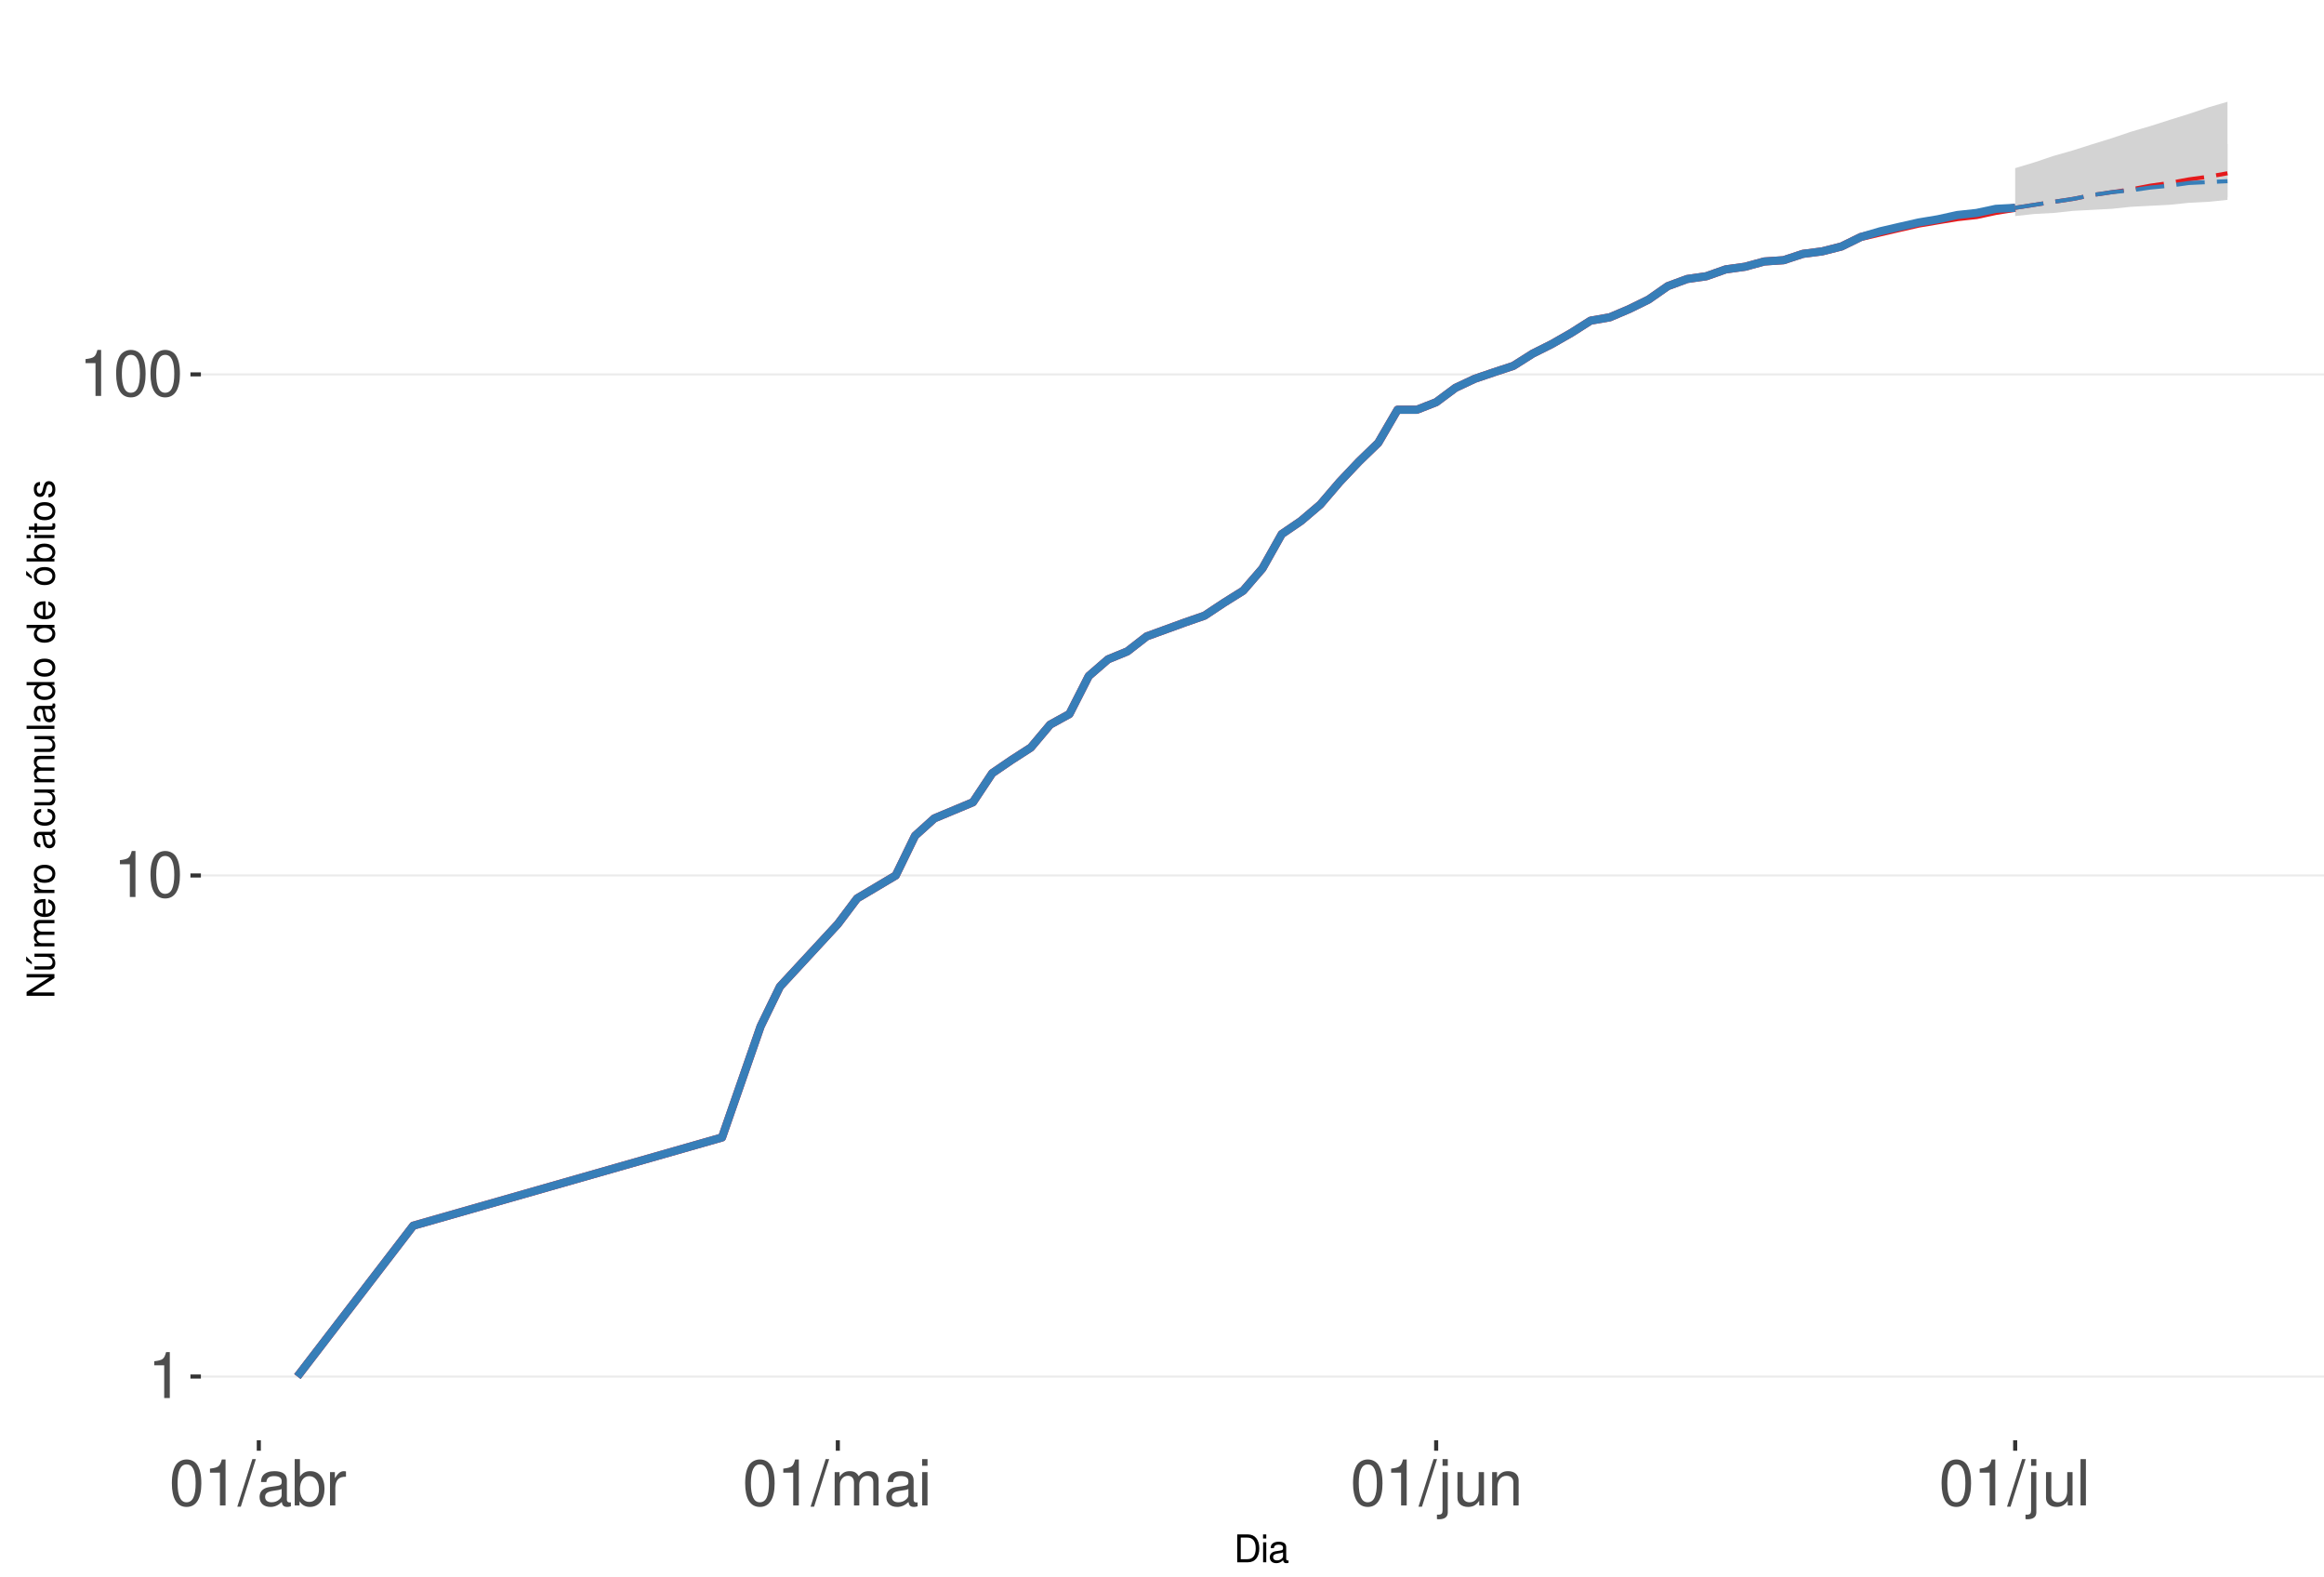
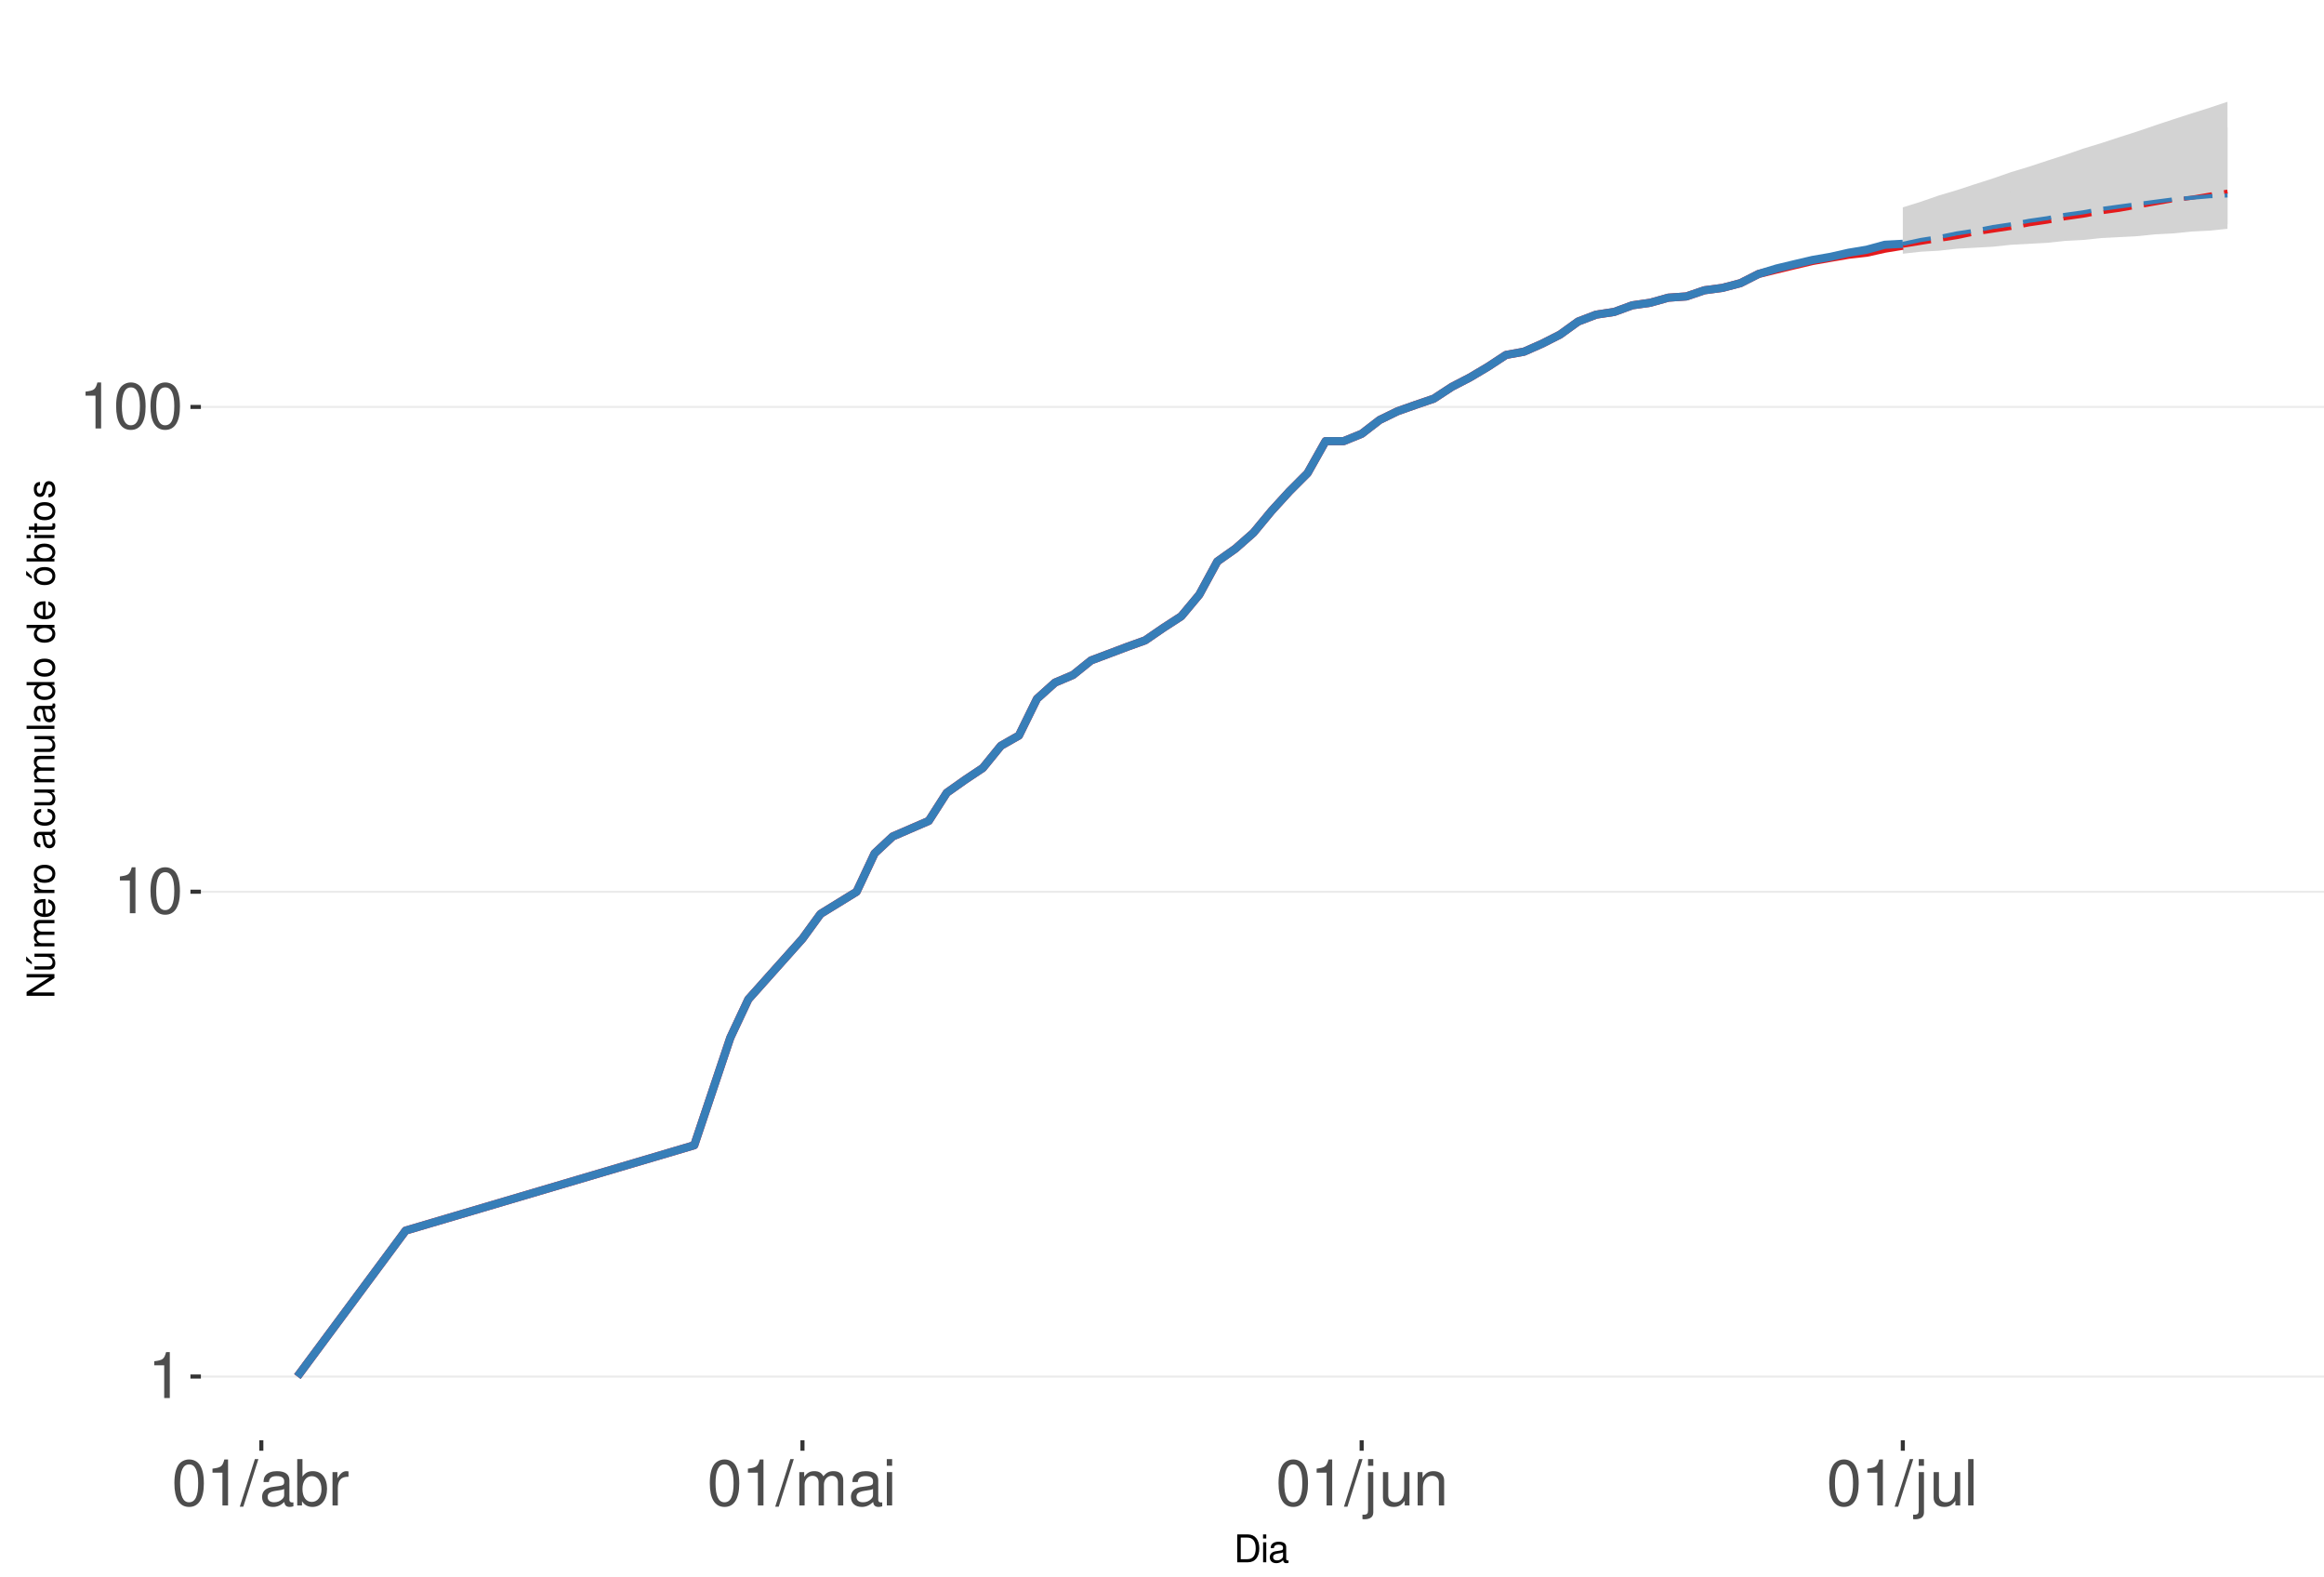
<svg xmlns="http://www.w3.org/2000/svg" xmlns:xlink="http://www.w3.org/1999/xlink" width="609pt" height="413pt" viewBox="0 0 609 413" version="1.1">
  <defs>
    <g>
      <symbol overflow="visible" id="glyph0-0">
        <path style="stroke:none;" d="" />
      </symbol>
      <symbol overflow="visible" id="glyph0-1">
        <path style="stroke:none;" d="M 4.312 -8.578 L 4.312 0 L 5.781 0 L 5.781 -12.047 L 4.812 -12.047 C 4.297 -10.188 3.969 -9.938 1.703 -9.641 L 1.703 -8.578 Z M 4.312 -8.578 " />
      </symbol>
      <symbol overflow="visible" id="glyph0-2">
        <path style="stroke:none;" d="M 4.578 -12.047 C 3.484 -12.047 2.484 -11.547 1.859 -10.734 C 1.094 -9.656 0.719 -8.062 0.719 -5.828 C 0.719 -1.766 2.047 0.391 4.578 0.391 C 7.078 0.391 8.438 -1.766 8.438 -5.734 C 8.438 -8.062 8.078 -9.625 7.297 -10.734 C 6.672 -11.562 5.703 -12.047 4.578 -12.047 Z M 4.578 -10.75 C 6.156 -10.75 6.953 -9.125 6.953 -5.859 C 6.953 -2.438 6.172 -0.828 4.547 -0.828 C 3 -0.828 2.219 -2.5 2.219 -5.812 C 2.219 -9.125 3 -10.75 4.578 -10.75 Z M 4.578 -10.75 " />
      </symbol>
      <symbol overflow="visible" id="glyph0-3">
        <path style="stroke:none;" d="M 3.812 -12.141 L -0.141 0.328 L 0.781 0.328 L 4.734 -12.141 Z M 3.812 -12.141 " />
      </symbol>
      <symbol overflow="visible" id="glyph0-4">
        <path style="stroke:none;" d="M 8.906 -0.812 C 8.766 -0.781 8.688 -0.781 8.609 -0.781 C 8.125 -0.781 7.859 -1.031 7.859 -1.469 L 7.859 -6.594 C 7.859 -8.141 6.734 -8.984 4.578 -8.984 C 3.297 -8.984 2.281 -8.609 1.688 -7.969 C 1.281 -7.516 1.109 -7.016 1.078 -6.141 L 2.484 -6.141 C 2.594 -7.219 3.234 -7.688 4.531 -7.688 C 5.797 -7.688 6.484 -7.234 6.484 -6.391 L 6.484 -6.031 C 6.469 -5.438 6.156 -5.219 5.031 -5.062 C 3.062 -4.812 2.766 -4.75 2.234 -4.531 C 1.219 -4.094 0.703 -3.328 0.703 -2.203 C 0.703 -0.609 1.797 0.391 3.562 0.391 C 4.656 0.391 5.547 0 6.531 -0.906 C 6.625 0 7.062 0.391 7.969 0.391 C 8.266 0.391 8.438 0.344 8.906 0.234 Z M 6.484 -2.75 C 6.484 -2.281 6.344 -2 5.922 -1.609 C 5.359 -1.094 4.688 -0.828 3.859 -0.828 C 2.781 -0.828 2.156 -1.344 2.156 -2.234 C 2.156 -3.141 2.75 -3.609 4.25 -3.828 C 5.734 -4.031 6.016 -4.094 6.484 -4.312 Z M 6.484 -2.75 " />
      </symbol>
      <symbol overflow="visible" id="glyph0-5">
        <path style="stroke:none;" d="M 0.906 -12.141 L 0.906 0 L 2.156 0 L 2.156 -1.109 C 2.812 -0.094 3.703 0.391 4.906 0.391 C 7.219 0.391 8.719 -1.5 8.719 -4.391 C 8.719 -7.234 7.297 -8.984 4.984 -8.984 C 3.781 -8.984 2.938 -8.531 2.281 -7.547 L 2.281 -12.141 Z M 4.719 -7.672 C 6.266 -7.672 7.266 -6.328 7.266 -4.25 C 7.266 -2.266 6.234 -0.922 4.719 -0.922 C 3.234 -0.922 2.281 -2.25 2.281 -4.297 C 2.281 -6.344 3.234 -7.672 4.719 -7.672 Z M 4.719 -7.672 " />
      </symbol>
      <symbol overflow="visible" id="glyph0-6">
        <path style="stroke:none;" d="M 1.156 -8.734 L 1.156 0 L 2.547 0 L 2.547 -4.531 C 2.562 -6.625 3.438 -7.562 5.344 -7.516 L 5.344 -8.922 C 5.109 -8.969 4.984 -8.984 4.812 -8.984 C 3.922 -8.984 3.234 -8.438 2.438 -7.141 L 2.438 -8.734 Z M 1.156 -8.734 " />
      </symbol>
      <symbol overflow="visible" id="glyph0-7">
        <path style="stroke:none;" d="M 1.172 -8.734 L 1.172 0 L 2.562 0 L 2.562 -5.484 C 2.562 -6.75 3.484 -7.766 4.609 -7.766 C 5.641 -7.766 6.234 -7.125 6.234 -6.016 L 6.234 0 L 7.625 0 L 7.625 -5.484 C 7.625 -6.75 8.547 -7.766 9.672 -7.766 C 10.688 -7.766 11.297 -7.109 11.297 -6.016 L 11.297 0 L 12.688 0 L 12.688 -6.547 C 12.688 -8.109 11.797 -8.984 10.156 -8.984 C 9 -8.984 8.297 -8.625 7.484 -7.641 C 6.969 -8.578 6.266 -8.984 5.125 -8.984 C 3.969 -8.984 3.188 -8.547 2.453 -7.5 L 2.453 -8.734 Z M 1.172 -8.734 " />
      </symbol>
      <symbol overflow="visible" id="glyph0-8">
        <path style="stroke:none;" d="M 2.5 -8.734 L 1.109 -8.734 L 1.109 0 L 2.5 0 Z M 2.5 -12.141 L 1.094 -12.141 L 1.094 -10.391 L 2.5 -10.391 Z M 2.5 -12.141 " />
      </symbol>
      <symbol overflow="visible" id="glyph0-9">
        <path style="stroke:none;" d="M 1.172 -8.734 L 1.172 1.266 C 1.172 2.125 0.906 2.422 0.031 2.422 C -0.062 2.422 -0.109 2.422 -0.297 2.406 L -0.297 3.578 C -0.141 3.609 -0.047 3.625 0.172 3.625 C 1.734 3.625 2.547 3.016 2.547 1.812 L 2.547 -8.734 Z M 2.547 -12.141 L 1.172 -12.141 L 1.172 -10.391 L 2.547 -10.391 Z M 2.547 -12.141 " />
      </symbol>
      <symbol overflow="visible" id="glyph0-10">
        <path style="stroke:none;" d="M 8.031 0 L 8.031 -8.734 L 6.641 -8.734 L 6.641 -3.781 C 6.641 -2 5.719 -0.828 4.266 -0.828 C 3.172 -0.828 2.469 -1.5 2.469 -2.547 L 2.469 -8.734 L 1.078 -8.734 L 1.078 -2 C 1.078 -0.547 2.172 0.391 3.859 0.391 C 5.141 0.391 5.969 -0.062 6.781 -1.219 L 6.781 0 Z M 8.031 0 " />
      </symbol>
      <symbol overflow="visible" id="glyph0-11">
        <path style="stroke:none;" d="M 1.172 -8.734 L 1.172 0 L 2.562 0 L 2.562 -4.812 C 2.562 -6.594 3.5 -7.766 4.938 -7.766 C 6.031 -7.766 6.734 -7.094 6.734 -6.047 L 6.734 0 L 8.109 0 L 8.109 -6.594 C 8.109 -8.047 7.031 -8.984 5.344 -8.984 C 4.047 -8.984 3.219 -8.484 2.453 -7.266 L 2.453 -8.734 Z M 1.172 -8.734 " />
      </symbol>
      <symbol overflow="visible" id="glyph0-12">
        <path style="stroke:none;" d="M 2.531 -12.141 L 1.125 -12.141 L 1.125 0 L 2.531 0 Z M 2.531 -12.141 " />
      </symbol>
      <symbol overflow="visible" id="glyph1-0">
        <path style="stroke:none;" d="" />
      </symbol>
      <symbol overflow="visible" id="glyph1-1">
        <path style="stroke:none;" d="M 0.891 0 L 3.703 0 C 5.547 0 6.672 -1.375 6.672 -3.656 C 6.672 -5.906 5.547 -7.297 3.703 -7.297 L 0.891 -7.297 Z M 1.812 -0.812 L 1.812 -6.469 L 3.547 -6.469 C 4.984 -6.469 5.734 -5.5 5.734 -3.641 C 5.734 -1.797 4.984 -0.812 3.547 -0.812 Z M 1.812 -0.812 " />
      </symbol>
      <symbol overflow="visible" id="glyph1-2">
        <path style="stroke:none;" d="M 1.5 -5.234 L 0.672 -5.234 L 0.672 0 L 1.5 0 Z M 1.5 -7.297 L 0.656 -7.297 L 0.656 -6.234 L 1.5 -6.234 Z M 1.5 -7.297 " />
      </symbol>
      <symbol overflow="visible" id="glyph1-3">
        <path style="stroke:none;" d="M 5.344 -0.484 C 5.266 -0.469 5.219 -0.469 5.172 -0.469 C 4.875 -0.469 4.719 -0.625 4.719 -0.875 L 4.719 -3.953 C 4.719 -4.891 4.047 -5.391 2.75 -5.391 C 1.984 -5.391 1.375 -5.172 1.016 -4.781 C 0.766 -4.516 0.672 -4.203 0.656 -3.688 L 1.484 -3.688 C 1.562 -4.328 1.938 -4.625 2.719 -4.625 C 3.484 -4.625 3.891 -4.344 3.891 -3.844 L 3.891 -3.625 C 3.875 -3.266 3.703 -3.125 3.016 -3.047 C 1.844 -2.891 1.656 -2.844 1.344 -2.719 C 0.734 -2.453 0.422 -2 0.422 -1.312 C 0.422 -0.375 1.078 0.234 2.141 0.234 C 2.797 0.234 3.328 0 3.922 -0.547 C 3.984 0 4.234 0.234 4.781 0.234 C 4.953 0.234 5.062 0.203 5.344 0.141 Z M 3.891 -1.656 C 3.891 -1.375 3.812 -1.203 3.562 -0.969 C 3.219 -0.656 2.812 -0.5 2.312 -0.5 C 1.672 -0.5 1.297 -0.812 1.297 -1.344 C 1.297 -1.891 1.656 -2.172 2.547 -2.297 C 3.438 -2.422 3.609 -2.453 3.891 -2.594 Z M 3.891 -1.656 " />
      </symbol>
      <symbol overflow="visible" id="glyph2-0">
        <path style="stroke:none;" d="" />
      </symbol>
      <symbol overflow="visible" id="glyph2-1">
        <path style="stroke:none;" d="M -7.297 -6.453 L -7.297 -5.578 L -1.328 -5.578 L -7.297 -1.766 L -7.297 -0.766 L 0 -0.766 L 0 -1.641 L -5.906 -1.641 L 0 -5.406 L 0 -6.453 Z M -7.297 -6.453 " />
      </symbol>
      <symbol overflow="visible" id="glyph2-2">
        <path style="stroke:none;" d="M 0 -4.812 L -5.234 -4.812 L -5.234 -3.984 L -2.266 -3.984 C -1.203 -3.984 -0.5 -3.438 -0.5 -2.562 C -0.5 -1.906 -0.906 -1.484 -1.531 -1.484 L -5.234 -1.484 L -5.234 -0.656 L -1.203 -0.656 C -0.328 -0.656 0.234 -1.297 0.234 -2.312 C 0.234 -3.094 -0.047 -3.578 -0.734 -4.062 L 0 -4.062 Z M -7.406 -2.953 L -5.922 -2 L -5.922 -2.594 L -7.406 -4.094 Z M -7.406 -2.953 " />
      </symbol>
      <symbol overflow="visible" id="glyph2-3">
        <path style="stroke:none;" d="M -5.234 -0.703 L 0 -0.703 L 0 -1.547 L -3.297 -1.547 C -4.047 -1.547 -4.656 -2.094 -4.656 -2.766 C -4.656 -3.391 -4.281 -3.734 -3.609 -3.734 L 0 -3.734 L 0 -4.578 L -3.297 -4.578 C -4.047 -4.578 -4.656 -5.125 -4.656 -5.812 C -4.656 -6.422 -4.266 -6.781 -3.609 -6.781 L 0 -6.781 L 0 -7.625 L -3.938 -7.625 C -4.875 -7.625 -5.391 -7.078 -5.391 -6.094 C -5.391 -5.406 -5.188 -4.984 -4.594 -4.484 C -5.156 -4.188 -5.391 -3.766 -5.391 -3.078 C -5.391 -2.375 -5.125 -1.906 -4.5 -1.469 L -5.234 -1.469 Z M -5.234 -0.703 " />
      </symbol>
      <symbol overflow="visible" id="glyph2-4">
        <path style="stroke:none;" d="M -2.344 -5.125 C -3.141 -5.125 -3.625 -5.062 -4.016 -4.922 C -4.875 -4.578 -5.391 -3.781 -5.391 -2.797 C -5.391 -1.344 -4.281 -0.406 -2.547 -0.406 C -0.812 -0.406 0.234 -1.297 0.234 -2.781 C 0.234 -3.984 -0.453 -4.812 -1.594 -5.016 L -1.594 -4.188 C -0.906 -3.953 -0.547 -3.484 -0.547 -2.812 C -0.547 -2.281 -0.781 -1.828 -1.219 -1.547 C -1.516 -1.344 -1.812 -1.281 -2.344 -1.266 Z M -3.016 -1.297 C -3.984 -1.359 -4.625 -1.953 -4.625 -2.797 C -4.625 -3.641 -3.953 -4.234 -3.016 -4.234 Z M -3.016 -1.297 " />
      </symbol>
      <symbol overflow="visible" id="glyph2-5">
        <path style="stroke:none;" d="M -5.234 -0.688 L 0 -0.688 L 0 -1.531 L -2.719 -1.531 C -3.984 -1.547 -4.547 -2.062 -4.516 -3.203 L -5.359 -3.203 C -5.375 -3.062 -5.391 -2.984 -5.391 -2.891 C -5.391 -2.344 -5.062 -1.938 -4.297 -1.453 L -5.234 -1.453 Z M -5.234 -0.688 " />
      </symbol>
      <symbol overflow="visible" id="glyph2-6">
        <path style="stroke:none;" d="M -5.391 -2.719 C -5.391 -1.234 -4.344 -0.359 -2.578 -0.359 C -0.812 -0.359 0.234 -1.234 0.234 -2.734 C 0.234 -4.203 -0.812 -5.094 -2.547 -5.094 C -4.359 -5.094 -5.391 -4.234 -5.391 -2.719 Z M -4.625 -2.734 C -4.625 -3.672 -3.844 -4.234 -2.547 -4.234 C -1.312 -4.234 -0.547 -3.656 -0.547 -2.734 C -0.547 -1.797 -1.312 -1.234 -2.578 -1.234 C -3.844 -1.234 -4.625 -1.797 -4.625 -2.734 Z M -4.625 -2.734 " />
      </symbol>
      <symbol overflow="visible" id="glyph2-7">
        <path style="stroke:none;" d="" />
      </symbol>
      <symbol overflow="visible" id="glyph2-8">
        <path style="stroke:none;" d="M -0.484 -5.344 C -0.469 -5.266 -0.469 -5.219 -0.469 -5.172 C -0.469 -4.875 -0.625 -4.719 -0.875 -4.719 L -3.953 -4.719 C -4.891 -4.719 -5.391 -4.047 -5.391 -2.75 C -5.391 -1.984 -5.172 -1.375 -4.781 -1.016 C -4.516 -0.766 -4.203 -0.672 -3.688 -0.656 L -3.688 -1.484 C -4.328 -1.562 -4.625 -1.938 -4.625 -2.719 C -4.625 -3.484 -4.344 -3.891 -3.844 -3.891 L -3.625 -3.891 C -3.266 -3.875 -3.125 -3.703 -3.047 -3.016 C -2.891 -1.844 -2.844 -1.656 -2.719 -1.344 C -2.453 -0.734 -2 -0.422 -1.312 -0.422 C -0.375 -0.422 0.234 -1.078 0.234 -2.141 C 0.234 -2.797 0 -3.328 -0.547 -3.922 C 0 -3.984 0.234 -4.234 0.234 -4.781 C 0.234 -4.953 0.203 -5.062 0.141 -5.344 Z M -1.656 -3.891 C -1.375 -3.891 -1.203 -3.812 -0.969 -3.562 C -0.656 -3.219 -0.5 -2.812 -0.5 -2.312 C -0.5 -1.672 -0.812 -1.297 -1.344 -1.297 C -1.891 -1.297 -2.172 -1.656 -2.297 -2.547 C -2.422 -3.438 -2.453 -3.609 -2.594 -3.891 Z M -1.656 -3.891 " />
      </symbol>
      <symbol overflow="visible" id="glyph2-9">
        <path style="stroke:none;" d="M -3.484 -4.703 C -3.984 -4.672 -4.312 -4.562 -4.609 -4.359 C -5.094 -4 -5.391 -3.375 -5.391 -2.641 C -5.391 -1.219 -4.266 -0.312 -2.531 -0.312 C -0.844 -0.312 0.234 -1.203 0.234 -2.625 C 0.234 -3.875 -0.516 -4.672 -1.797 -4.766 L -1.797 -3.938 C -0.953 -3.797 -0.547 -3.359 -0.547 -2.656 C -0.547 -1.734 -1.297 -1.188 -2.531 -1.188 C -3.844 -1.188 -4.625 -1.719 -4.625 -2.625 C -4.625 -3.328 -4.203 -3.766 -3.484 -3.875 Z M -3.484 -4.703 " />
      </symbol>
      <symbol overflow="visible" id="glyph2-10">
        <path style="stroke:none;" d="M 0 -4.812 L -5.234 -4.812 L -5.234 -3.984 L -2.266 -3.984 C -1.203 -3.984 -0.5 -3.438 -0.5 -2.562 C -0.5 -1.906 -0.906 -1.484 -1.531 -1.484 L -5.234 -1.484 L -5.234 -0.656 L -1.203 -0.656 C -0.328 -0.656 0.234 -1.297 0.234 -2.312 C 0.234 -3.094 -0.047 -3.578 -0.734 -4.062 L 0 -4.062 Z M 0 -4.812 " />
      </symbol>
      <symbol overflow="visible" id="glyph2-11">
        <path style="stroke:none;" d="M -7.297 -1.516 L -7.297 -0.688 L 0 -0.688 L 0 -1.516 Z M -7.297 -1.516 " />
      </symbol>
      <symbol overflow="visible" id="glyph2-12">
        <path style="stroke:none;" d="M -7.297 -4.953 L -7.297 -4.125 L -4.578 -4.125 C -5.109 -3.766 -5.391 -3.203 -5.391 -2.516 C -5.391 -1.156 -4.297 -0.266 -2.625 -0.266 C -0.859 -0.266 0.234 -1.125 0.234 -2.547 C 0.234 -3.266 -0.047 -3.766 -0.688 -4.203 L 0 -4.203 L 0 -4.953 Z M -4.609 -2.656 C -4.609 -3.547 -3.812 -4.125 -2.562 -4.125 C -1.344 -4.125 -0.547 -3.547 -0.547 -2.656 C -0.547 -1.734 -1.359 -1.125 -2.578 -1.125 C -3.797 -1.125 -4.609 -1.734 -4.609 -2.656 Z M -4.609 -2.656 " />
      </symbol>
      <symbol overflow="visible" id="glyph2-13">
        <path style="stroke:none;" d="M -5.391 -2.719 C -5.391 -1.234 -4.344 -0.359 -2.578 -0.359 C -0.812 -0.359 0.234 -1.234 0.234 -2.734 C 0.234 -4.203 -0.812 -5.094 -2.547 -5.094 C -4.359 -5.094 -5.391 -4.234 -5.391 -2.719 Z M -4.625 -2.734 C -4.625 -3.672 -3.844 -4.234 -2.547 -4.234 C -1.312 -4.234 -0.547 -3.656 -0.547 -2.734 C -0.547 -1.797 -1.312 -1.234 -2.578 -1.234 C -3.844 -1.234 -4.625 -1.797 -4.625 -2.734 Z M -7.406 -2.984 L -5.922 -2.016 L -5.922 -2.625 L -7.406 -4.109 Z M -7.406 -2.984 " />
      </symbol>
      <symbol overflow="visible" id="glyph2-14">
        <path style="stroke:none;" d="M -7.297 -0.547 L 0 -0.547 L 0 -1.297 L -0.672 -1.297 C -0.062 -1.688 0.234 -2.219 0.234 -2.953 C 0.234 -4.328 -0.906 -5.234 -2.641 -5.234 C -4.344 -5.234 -5.391 -4.375 -5.391 -2.984 C -5.391 -2.266 -5.125 -1.766 -4.531 -1.375 L -7.297 -1.375 Z M -4.609 -2.828 C -4.609 -3.766 -3.797 -4.359 -2.547 -4.359 C -1.359 -4.359 -0.547 -3.734 -0.547 -2.828 C -0.547 -1.938 -1.344 -1.375 -2.578 -1.375 C -3.812 -1.375 -4.609 -1.938 -4.609 -2.828 Z M -4.609 -2.828 " />
      </symbol>
      <symbol overflow="visible" id="glyph2-15">
        <path style="stroke:none;" d="M -5.234 -1.5 L -5.234 -0.672 L 0 -0.672 L 0 -1.5 Z M -7.297 -1.5 L -7.297 -0.656 L -6.234 -0.656 L -6.234 -1.5 Z M -7.297 -1.5 " />
      </symbol>
      <symbol overflow="visible" id="glyph2-16">
        <path style="stroke:none;" d="M -5.234 -2.547 L -5.234 -1.688 L -6.688 -1.688 L -6.688 -0.844 L -5.234 -0.844 L -5.234 -0.141 L -4.562 -0.141 L -4.562 -0.844 L -0.594 -0.844 C -0.062 -0.844 0.234 -1.203 0.234 -1.859 C 0.234 -2.078 0.203 -2.266 0.156 -2.547 L -0.547 -2.547 C -0.516 -2.422 -0.5 -2.312 -0.5 -2.141 C -0.5 -1.781 -0.594 -1.688 -0.969 -1.688 L -4.562 -1.688 L -4.562 -2.547 Z M -5.234 -2.547 " />
      </symbol>
      <symbol overflow="visible" id="glyph2-17">
        <path style="stroke:none;" d="M -3.781 -4.375 C -4.812 -4.375 -5.391 -3.688 -5.391 -2.484 C -5.391 -1.266 -4.766 -0.469 -3.797 -0.469 C -2.969 -0.469 -2.578 -0.891 -2.281 -2.125 L -2.094 -2.906 C -1.953 -3.484 -1.734 -3.719 -1.375 -3.719 C -0.875 -3.719 -0.547 -3.234 -0.547 -2.5 C -0.547 -2.047 -0.672 -1.672 -0.891 -1.453 C -1.047 -1.328 -1.188 -1.266 -1.562 -1.219 L -1.562 -0.344 C -0.344 -0.375 0.234 -1.062 0.234 -2.438 C 0.234 -3.75 -0.422 -4.594 -1.438 -4.594 C -2.203 -4.594 -2.641 -4.156 -2.891 -3.109 L -3.078 -2.312 C -3.234 -1.625 -3.453 -1.344 -3.828 -1.344 C -4.312 -1.344 -4.625 -1.766 -4.625 -2.453 C -4.625 -3.125 -4.328 -3.484 -3.781 -3.5 Z M -3.781 -4.375 " />
      </symbol>
    </g>
    <clipPath id="clip1">
      <path d="M 52.645 9.961 L 609 9.961 L 609 377.328 L 52.645 377.328 Z M 52.645 9.961 " />
    </clipPath>
    <clipPath id="clip2">
      <path d="M 52.645 360 L 609 360 L 609 361 L 52.645 361 Z M 52.645 360 " />
    </clipPath>
    <clipPath id="clip3">
-       <path d="M 52.645 229 L 609 229 L 609 230 L 52.645 230 Z M 52.645 229 " />
+       <path d="M 52.645 233 L 609 233 L 609 234 L 52.645 234 Z M 52.645 233 " />
    </clipPath>
    <clipPath id="clip4">
-       <path d="M 52.645 97 L 609 97 L 609 99 L 52.645 99 Z M 52.645 97 " />
+       <path d="M 52.645 106 L 609 106 L 609 107 L 52.645 107 Z M 52.645 106 " />
    </clipPath>
  </defs>
  <g id="surface250">
    <rect x="0" y="0" width="609" height="413" style="fill:rgb(100%,100%,100%);fill-opacity:1;stroke:none;" />
    <rect x="0" y="0" width="609" height="413" style="fill:rgb(100%,100%,100%);fill-opacity:1;stroke:none;" />
    <path style="fill:none;stroke-width:1.067;stroke-linecap:round;stroke-linejoin:round;stroke:rgb(100%,100%,100%);stroke-opacity:1;stroke-miterlimit:10;" d="M 0 413 L 609 413 L 609 0 L 0 0 Z M 0 413 " />
    <g clip-path="url(#clip1)" clip-rule="nonzero">
      <path style=" stroke:none;fill-rule:nonzero;fill:rgb(100%,100%,100%);fill-opacity:1;" d="M 52.645 377.328 L 609 377.328 L 609 9.961 L 52.645 9.961 Z M 52.645 377.328 " />
    </g>
    <g clip-path="url(#clip2)" clip-rule="nonzero">
      <path style="fill:none;stroke-width:0.533;stroke-linecap:butt;stroke-linejoin:round;stroke:rgb(92.157%,92.157%,92.157%);stroke-opacity:1;stroke-miterlimit:10;" d="M 52.645 360.629 L 609 360.629 " />
    </g>
    <g clip-path="url(#clip3)" clip-rule="nonzero">
-       <path style="fill:none;stroke-width:0.533;stroke-linecap:butt;stroke-linejoin:round;stroke:rgb(92.157%,92.157%,92.157%);stroke-opacity:1;stroke-miterlimit:10;" d="M 52.645 229.355 L 609 229.355 " />
+       <path style="fill:none;stroke-width:0.533;stroke-linecap:butt;stroke-linejoin:round;stroke:rgb(92.157%,92.157%,92.157%);stroke-opacity:1;stroke-miterlimit:10;" d="M 52.645 233.617 L 609 233.617 " />
    </g>
    <g clip-path="url(#clip4)" clip-rule="nonzero">
-       <path style="fill:none;stroke-width:0.533;stroke-linecap:butt;stroke-linejoin:round;stroke:rgb(92.157%,92.157%,92.157%);stroke-opacity:1;stroke-miterlimit:10;" d="M 52.645 98.082 L 609 98.082 " />
-     </g>
-     <path style=" stroke:none;fill-rule:nonzero;fill:rgb(82.745%,82.745%,82.745%);fill-opacity:1;" d="M 528.074 44.047 L 533.133 42.523 L 538.191 40.828 L 543.25 39.383 L 548.309 37.777 L 553.363 36.215 L 558.422 34.508 L 563.48 33.031 L 568.539 31.414 L 573.594 29.844 L 578.652 28.145 L 583.711 26.66 L 583.711 52.359 L 578.652 52.875 L 573.594 53.133 L 568.539 53.652 L 563.48 53.914 L 558.422 54.18 L 553.363 54.707 L 548.309 54.977 L 543.25 55.242 L 538.191 55.785 L 533.133 56.055 L 528.074 56.605 Z M 528.074 44.047 " />
-     <path style=" stroke:none;fill-rule:nonzero;fill:rgb(82.745%,82.745%,82.745%);fill-opacity:1;" d="M 528.074 54.441 L 533.133 52.359 L 538.191 50.352 L 543.25 48.172 L 548.309 46.301 L 553.363 44.492 L 558.422 42.953 L 563.48 41.457 L 568.539 40.203 L 573.594 38.977 L 578.652 38.176 L 583.711 37.777 L 583.711 51.598 L 578.652 51.598 L 573.594 51.852 L 568.539 52.105 L 563.48 52.359 L 553.363 52.875 L 548.309 53.133 L 543.25 53.391 L 538.191 53.652 L 533.133 54.18 Z M 528.074 54.441 " />
-     <path style="fill:none;stroke-width:2.134;stroke-linecap:butt;stroke-linejoin:round;stroke:rgb(89.412%,10.196%,10.98%);stroke-opacity:1;stroke-miterlimit:10;" d="M 77.934 360.629 L 108.281 321.113 L 189.203 297.996 L 199.32 268.875 L 204.379 258.48 L 219.551 242.078 L 224.609 235.363 L 234.727 229.355 L 239.781 218.961 L 244.84 214.398 L 254.957 210.176 L 260.016 202.562 L 265.07 199.105 L 270.129 195.848 L 275.188 189.84 L 280.246 187.059 L 285.301 177.117 L 290.359 172.73 L 295.418 170.656 L 300.477 166.723 L 310.59 163.043 L 315.648 161.289 L 320.707 157.934 L 325.766 154.766 L 330.824 148.914 L 335.879 139.926 L 340.938 136.473 L 345.996 132.168 L 351.055 126.262 L 356.113 120.914 L 361.168 116.023 L 366.227 107.348 L 371.285 107.348 L 376.344 105.371 L 381.398 101.609 L 386.457 99.234 L 391.516 97.516 L 396.574 95.848 L 401.633 92.648 L 406.688 90.113 L 411.746 87.215 L 416.805 84.008 L 421.863 83.125 L 426.922 80.973 L 431.977 78.496 L 437.035 74.965 L 442.094 73.098 L 447.152 72.367 L 452.211 70.578 L 457.266 69.879 L 462.324 68.504 L 467.383 68.168 L 472.441 66.504 L 477.496 65.855 L 482.555 64.574 L 487.613 62.094 L 492.672 60.895 L 497.73 59.719 L 502.785 58.566 L 507.844 57.715 L 512.902 56.879 L 517.961 56.328 L 523.02 55.242 L 528.074 54.441 " />
-     <path style="fill:none;stroke-width:1.067;stroke-linecap:butt;stroke-linejoin:round;stroke:rgb(89.412%,10.196%,10.98%);stroke-opacity:1;stroke-dasharray:7.469,3.201;stroke-miterlimit:10;" d="M 528.074 54.441 L 533.133 53.652 L 538.191 52.875 L 543.25 52.105 L 548.309 51.094 L 553.363 50.352 L 558.422 49.613 L 563.48 48.648 L 568.539 47.934 L 573.594 46.996 L 578.652 46.301 L 583.711 45.391 " />
-     <path style="fill:none;stroke-width:2.134;stroke-linecap:butt;stroke-linejoin:round;stroke:rgb(21.569%,49.412%,72.157%);stroke-opacity:1;stroke-miterlimit:10;" d="M 77.934 360.629 L 108.281 321.113 L 189.203 297.996 L 199.32 268.875 L 204.379 258.48 L 219.551 242.078 L 224.609 235.363 L 234.727 229.355 L 239.781 218.961 L 244.84 214.398 L 254.957 210.176 L 260.016 202.562 L 265.07 199.105 L 270.129 195.848 L 275.188 189.84 L 280.246 187.059 L 285.301 177.117 L 290.359 172.73 L 295.418 170.656 L 300.477 166.723 L 310.59 163.043 L 315.648 161.289 L 320.707 157.934 L 325.766 154.766 L 330.824 148.914 L 335.879 139.926 L 340.938 136.473 L 345.996 132.168 L 351.055 126.262 L 356.113 120.914 L 361.168 116.023 L 366.227 107.348 L 371.285 107.348 L 376.344 105.371 L 381.398 101.609 L 386.457 99.234 L 391.516 97.516 L 396.574 95.848 L 401.633 92.648 L 406.688 90.113 L 411.746 87.215 L 416.805 84.008 L 421.863 83.125 L 426.922 80.973 L 431.977 78.496 L 437.035 74.965 L 442.094 73.098 L 447.152 72.367 L 452.211 70.578 L 457.266 69.879 L 462.324 68.504 L 467.383 68.168 L 472.441 66.504 L 477.496 65.855 L 482.555 64.574 L 487.613 62.094 L 492.672 60.598 L 497.73 59.426 L 502.785 58.281 L 507.844 57.438 L 512.902 56.328 L 517.961 55.785 L 523.02 54.707 L 528.074 54.441 " />
-     <path style="fill:none;stroke-width:1.067;stroke-linecap:butt;stroke-linejoin:round;stroke:rgb(21.569%,49.412%,72.157%);stroke-opacity:1;stroke-dasharray:7.469,3.201;stroke-miterlimit:10;" d="M 528.074 54.441 L 533.133 53.652 L 538.191 52.875 L 543.25 52.105 L 548.309 51.094 L 553.363 50.352 L 558.422 49.859 L 563.48 49.129 L 568.539 48.648 L 573.594 47.934 L 583.711 47.465 " />
+       <path style="fill:none;stroke-width:0.533;stroke-linecap:butt;stroke-linejoin:round;stroke:rgb(92.157%,92.157%,92.157%);stroke-opacity:1;stroke-miterlimit:10;" d="M 52.645 106.605 L 609 106.605 " />
+     </g>
+     <path style=" stroke:none;fill-rule:nonzero;fill:rgb(82.745%,82.745%,82.745%);fill-opacity:1;" d="M 498.629 54.324 L 503.355 52.848 L 508.082 51.207 L 512.809 49.809 L 517.535 48.254 L 522.262 46.742 L 526.988 45.094 L 531.715 43.664 L 536.441 42.102 L 541.168 40.578 L 545.895 38.938 L 550.621 37.5 L 555.352 35.945 L 560.078 34.434 L 564.805 32.82 L 569.531 31.25 L 574.258 29.723 L 578.984 28.238 L 583.711 26.66 L 583.711 59.945 L 578.984 60.422 L 574.258 60.66 L 569.531 61.141 L 564.805 61.383 L 560.078 61.871 L 555.352 62.117 L 550.621 62.363 L 545.895 62.863 L 541.168 63.113 L 536.441 63.617 L 526.988 64.125 L 522.262 64.637 L 517.535 64.895 L 512.809 65.156 L 508.082 65.68 L 503.355 65.941 L 498.629 66.473 Z M 498.629 54.324 " />
+     <path style=" stroke:none;fill-rule:nonzero;fill:rgb(82.745%,82.745%,82.745%);fill-opacity:1;" d="M 498.629 63.871 L 503.355 61.383 L 508.082 59.008 L 512.809 56.504 L 517.535 54.324 L 522.262 52.227 L 526.988 50.203 L 531.715 48.254 L 536.441 46.371 L 541.168 44.551 L 545.895 42.789 L 550.621 41.082 L 555.352 39.59 L 560.078 37.977 L 564.805 36.719 L 569.531 35.488 L 574.258 34.586 L 578.984 33.844 L 583.711 33.402 L 583.711 58.773 L 578.984 58.773 L 574.258 59.008 L 569.531 59.238 L 564.805 59.473 L 560.078 59.711 L 555.352 59.945 L 550.621 60.184 L 545.895 60.66 L 541.168 60.902 L 536.441 61.141 L 531.715 61.629 L 526.988 61.871 L 522.262 62.117 L 517.535 62.613 L 508.082 63.113 L 503.355 63.617 Z M 498.629 63.871 " />
+     <path style="fill:none;stroke-width:2.134;stroke-linecap:butt;stroke-linejoin:round;stroke:rgb(89.412%,10.196%,10.98%);stroke-opacity:1;stroke-miterlimit:10;" d="M 77.934 360.629 L 106.297 322.395 L 181.926 300.031 L 191.379 271.852 L 196.105 261.797 L 210.285 245.926 L 215.016 239.43 L 224.469 233.617 L 229.195 223.559 L 233.922 219.145 L 243.375 215.059 L 248.102 207.691 L 252.828 204.348 L 257.555 201.195 L 262.281 195.383 L 267.008 192.691 L 271.738 183.074 L 276.465 178.828 L 281.191 176.824 L 285.918 173.016 L 295.371 169.457 L 300.098 167.758 L 304.824 164.512 L 309.551 161.449 L 314.277 155.785 L 319.004 147.09 L 323.73 143.746 L 328.461 139.582 L 333.188 133.871 L 337.914 128.695 L 342.641 123.965 L 347.367 115.57 L 352.094 115.57 L 356.82 113.656 L 361.547 110.016 L 366.273 107.719 L 371 106.055 L 375.727 104.441 L 380.453 101.348 L 385.184 98.895 L 389.91 96.09 L 394.637 92.988 L 399.363 92.133 L 404.09 90.051 L 408.816 87.652 L 413.543 84.238 L 418.27 82.43 L 422.996 81.723 L 427.723 79.992 L 432.449 79.316 L 437.176 77.988 L 441.906 77.66 L 446.633 76.051 L 451.359 75.422 L 456.086 74.18 L 460.812 71.781 L 465.539 70.621 L 470.266 69.484 L 474.992 68.371 L 479.719 67.547 L 484.445 66.738 L 489.172 66.207 L 493.898 65.156 L 498.629 64.379 " />
+     <path style="fill:none;stroke-width:1.067;stroke-linecap:butt;stroke-linejoin:round;stroke:rgb(89.412%,10.196%,10.98%);stroke-opacity:1;stroke-dasharray:7.469,3.201;stroke-miterlimit:10;" d="M 498.629 64.379 L 503.355 63.617 L 508.082 62.863 L 512.809 62.117 L 517.535 61.141 L 522.262 60.422 L 526.988 59.711 L 531.715 58.773 L 536.441 58.082 L 541.168 57.176 L 545.895 56.504 L 550.621 55.621 L 555.352 54.969 L 560.078 54.109 L 564.805 53.266 L 569.531 52.434 L 574.258 51.816 L 578.984 51.004 L 583.711 50.203 " />
+     <path style="fill:none;stroke-width:2.134;stroke-linecap:butt;stroke-linejoin:round;stroke:rgb(21.569%,49.412%,72.157%);stroke-opacity:1;stroke-miterlimit:10;" d="M 77.934 360.629 L 106.297 322.395 L 181.926 300.031 L 191.379 271.852 L 196.105 261.797 L 210.285 245.926 L 215.016 239.43 L 224.469 233.617 L 229.195 223.559 L 233.922 219.145 L 243.375 215.059 L 248.102 207.691 L 252.828 204.348 L 257.555 201.195 L 262.281 195.383 L 267.008 192.691 L 271.738 183.074 L 276.465 178.828 L 281.191 176.824 L 285.918 173.016 L 295.371 169.457 L 300.098 167.758 L 304.824 164.512 L 309.551 161.449 L 314.277 155.785 L 319.004 147.09 L 323.73 143.746 L 328.461 139.582 L 333.188 133.871 L 337.914 128.695 L 342.641 123.965 L 347.367 115.57 L 352.094 115.57 L 356.82 113.656 L 361.547 110.016 L 366.273 107.719 L 371 106.055 L 375.727 104.441 L 380.453 101.348 L 385.184 98.895 L 389.91 96.09 L 394.637 92.988 L 399.363 92.133 L 404.09 90.051 L 408.816 87.652 L 413.543 84.238 L 418.27 82.43 L 422.996 81.723 L 427.723 79.992 L 432.449 79.316 L 437.176 77.988 L 441.906 77.66 L 446.633 76.051 L 451.359 75.422 L 456.086 74.18 L 460.812 71.781 L 465.539 70.336 L 470.266 69.203 L 474.992 68.094 L 479.719 67.277 L 484.445 66.207 L 489.172 65.418 L 493.898 64.125 L 498.629 63.871 " />
+     <path style="fill:none;stroke-width:1.067;stroke-linecap:butt;stroke-linejoin:round;stroke:rgb(21.569%,49.412%,72.157%);stroke-opacity:1;stroke-dasharray:7.469,3.201;stroke-miterlimit:10;" d="M 498.629 63.871 L 503.355 62.863 L 508.082 62.117 L 512.809 61.141 L 517.535 60.422 L 522.262 59.473 L 526.988 58.773 L 531.715 57.855 L 536.441 57.176 L 541.168 56.281 L 545.895 55.621 L 550.621 54.754 L 555.352 54.109 L 560.078 53.473 L 564.805 52.848 L 569.531 52.227 L 574.258 51.816 L 578.984 51.41 L 583.711 51.207 " />
    <g style="fill:rgb(30.196%,30.196%,30.196%);fill-opacity:1;">
      <use xlink:href="#glyph0-1" x="38.715" y="366.267" />
    </g>
    <g style="fill:rgb(30.196%,30.196%,30.196%);fill-opacity:1;">
-       <use xlink:href="#glyph0-1" x="29.715" y="234.993" />
-       <use xlink:href="#glyph0-2" x="38.715" y="234.993" />
-     </g>
-     <g style="fill:rgb(30.196%,30.196%,30.196%);fill-opacity:1;">
-       <use xlink:href="#glyph0-1" x="20.715" y="103.72" />
-       <use xlink:href="#glyph0-2" x="29.715" y="103.72" />
-       <use xlink:href="#glyph0-2" x="38.715" y="103.72" />
+       <use xlink:href="#glyph0-1" x="29.715" y="239.255" />
+       <use xlink:href="#glyph0-2" x="38.715" y="239.255" />
+     </g>
+     <g style="fill:rgb(30.196%,30.196%,30.196%);fill-opacity:1;">
+       <use xlink:href="#glyph0-1" x="20.715" y="112.243" />
+       <use xlink:href="#glyph0-2" x="29.715" y="112.243" />
+       <use xlink:href="#glyph0-2" x="38.715" y="112.243" />
    </g>
    <path style="fill:none;stroke-width:1.067;stroke-linecap:butt;stroke-linejoin:round;stroke:rgb(20%,20%,20%);stroke-opacity:1;stroke-miterlimit:10;" d="M 49.906 360.629 L 52.645 360.629 " />
-     <path style="fill:none;stroke-width:1.067;stroke-linecap:butt;stroke-linejoin:round;stroke:rgb(20%,20%,20%);stroke-opacity:1;stroke-miterlimit:10;" d="M 49.906 229.355 L 52.645 229.355 " />
-     <path style="fill:none;stroke-width:1.067;stroke-linecap:butt;stroke-linejoin:round;stroke:rgb(20%,20%,20%);stroke-opacity:1;stroke-miterlimit:10;" d="M 49.906 98.082 L 52.645 98.082 " />
-     <path style="fill:none;stroke-width:1.067;stroke-linecap:butt;stroke-linejoin:round;stroke:rgb(20%,20%,20%);stroke-opacity:1;stroke-miterlimit:10;" d="M 67.82 380.07 L 67.82 377.328 " />
-     <path style="fill:none;stroke-width:1.067;stroke-linecap:butt;stroke-linejoin:round;stroke:rgb(20%,20%,20%);stroke-opacity:1;stroke-miterlimit:10;" d="M 219.551 380.07 L 219.551 377.328 " />
-     <path style="fill:none;stroke-width:1.067;stroke-linecap:butt;stroke-linejoin:round;stroke:rgb(20%,20%,20%);stroke-opacity:1;stroke-miterlimit:10;" d="M 376.344 380.07 L 376.344 377.328 " />
-     <path style="fill:none;stroke-width:1.067;stroke-linecap:butt;stroke-linejoin:round;stroke:rgb(20%,20%,20%);stroke-opacity:1;stroke-miterlimit:10;" d="M 528.074 380.07 L 528.074 377.328 " />
-     <g style="fill:rgb(30.196%,30.196%,30.196%);fill-opacity:1;">
-       <use xlink:href="#glyph0-2" x="44.32" y="394.399" />
-       <use xlink:href="#glyph0-1" x="53.32" y="394.399" />
-       <use xlink:href="#glyph0-3" x="62.32" y="394.399" />
-       <use xlink:href="#glyph0-4" x="67.32" y="394.399" />
-       <use xlink:href="#glyph0-5" x="76.32" y="394.399" />
-       <use xlink:href="#glyph0-6" x="85.32" y="394.399" />
-     </g>
-     <g style="fill:rgb(30.196%,30.196%,30.196%);fill-opacity:1;">
-       <use xlink:href="#glyph0-2" x="194.551" y="394.399" />
-       <use xlink:href="#glyph0-1" x="203.551" y="394.399" />
-       <use xlink:href="#glyph0-3" x="212.551" y="394.399" />
-       <use xlink:href="#glyph0-7" x="217.551" y="394.399" />
-       <use xlink:href="#glyph0-4" x="231.551" y="394.399" />
-       <use xlink:href="#glyph0-8" x="240.551" y="394.399" />
-     </g>
-     <g style="fill:rgb(30.196%,30.196%,30.196%);fill-opacity:1;">
-       <use xlink:href="#glyph0-2" x="353.844" y="394.399" />
-       <use xlink:href="#glyph0-1" x="362.844" y="394.399" />
-       <use xlink:href="#glyph0-3" x="371.844" y="394.399" />
-       <use xlink:href="#glyph0-9" x="376.844" y="394.399" />
-       <use xlink:href="#glyph0-10" x="380.844" y="394.399" />
-       <use xlink:href="#glyph0-11" x="389.844" y="394.399" />
-     </g>
-     <g style="fill:rgb(30.196%,30.196%,30.196%);fill-opacity:1;">
-       <use xlink:href="#glyph0-2" x="508.074" y="394.399" />
-       <use xlink:href="#glyph0-1" x="517.074" y="394.399" />
-       <use xlink:href="#glyph0-3" x="526.074" y="394.399" />
-       <use xlink:href="#glyph0-9" x="531.074" y="394.399" />
-       <use xlink:href="#glyph0-10" x="535.074" y="394.399" />
-       <use xlink:href="#glyph0-12" x="544.074" y="394.399" />
+     <path style="fill:none;stroke-width:1.067;stroke-linecap:butt;stroke-linejoin:round;stroke:rgb(20%,20%,20%);stroke-opacity:1;stroke-miterlimit:10;" d="M 49.906 233.617 L 52.645 233.617 " />
+     <path style="fill:none;stroke-width:1.067;stroke-linecap:butt;stroke-linejoin:round;stroke:rgb(20%,20%,20%);stroke-opacity:1;stroke-miterlimit:10;" d="M 49.906 106.605 L 52.645 106.605 " />
+     <path style="fill:none;stroke-width:1.067;stroke-linecap:butt;stroke-linejoin:round;stroke:rgb(20%,20%,20%);stroke-opacity:1;stroke-miterlimit:10;" d="M 68.48 380.07 L 68.48 377.328 " />
+     <path style="fill:none;stroke-width:1.067;stroke-linecap:butt;stroke-linejoin:round;stroke:rgb(20%,20%,20%);stroke-opacity:1;stroke-miterlimit:10;" d="M 210.285 380.07 L 210.285 377.328 " />
+     <path style="fill:none;stroke-width:1.067;stroke-linecap:butt;stroke-linejoin:round;stroke:rgb(20%,20%,20%);stroke-opacity:1;stroke-miterlimit:10;" d="M 356.82 380.07 L 356.82 377.328 " />
+     <path style="fill:none;stroke-width:1.067;stroke-linecap:butt;stroke-linejoin:round;stroke:rgb(20%,20%,20%);stroke-opacity:1;stroke-miterlimit:10;" d="M 498.629 380.07 L 498.629 377.328 " />
+     <g style="fill:rgb(30.196%,30.196%,30.196%);fill-opacity:1;">
+       <use xlink:href="#glyph0-2" x="44.98" y="394.399" />
+       <use xlink:href="#glyph0-1" x="53.98" y="394.399" />
+       <use xlink:href="#glyph0-3" x="62.98" y="394.399" />
+       <use xlink:href="#glyph0-4" x="67.98" y="394.399" />
+       <use xlink:href="#glyph0-5" x="76.98" y="394.399" />
+       <use xlink:href="#glyph0-6" x="85.98" y="394.399" />
+     </g>
+     <g style="fill:rgb(30.196%,30.196%,30.196%);fill-opacity:1;">
+       <use xlink:href="#glyph0-2" x="185.285" y="394.399" />
+       <use xlink:href="#glyph0-1" x="194.285" y="394.399" />
+       <use xlink:href="#glyph0-3" x="203.285" y="394.399" />
+       <use xlink:href="#glyph0-7" x="208.285" y="394.399" />
+       <use xlink:href="#glyph0-4" x="222.285" y="394.399" />
+       <use xlink:href="#glyph0-8" x="231.285" y="394.399" />
+     </g>
+     <g style="fill:rgb(30.196%,30.196%,30.196%);fill-opacity:1;">
+       <use xlink:href="#glyph0-2" x="334.32" y="394.399" />
+       <use xlink:href="#glyph0-1" x="343.32" y="394.399" />
+       <use xlink:href="#glyph0-3" x="352.32" y="394.399" />
+       <use xlink:href="#glyph0-9" x="357.32" y="394.399" />
+       <use xlink:href="#glyph0-10" x="361.32" y="394.399" />
+       <use xlink:href="#glyph0-11" x="370.32" y="394.399" />
+     </g>
+     <g style="fill:rgb(30.196%,30.196%,30.196%);fill-opacity:1;">
+       <use xlink:href="#glyph0-2" x="478.629" y="394.399" />
+       <use xlink:href="#glyph0-1" x="487.629" y="394.399" />
+       <use xlink:href="#glyph0-3" x="496.629" y="394.399" />
+       <use xlink:href="#glyph0-9" x="501.629" y="394.399" />
+       <use xlink:href="#glyph0-10" x="505.629" y="394.399" />
+       <use xlink:href="#glyph0-12" x="514.629" y="394.399" />
    </g>
    <g style="fill:rgb(0%,0%,0%);fill-opacity:1;">
      <use xlink:href="#glyph1-1" x="323.324" y="409.29" />
      <use xlink:href="#glyph1-2" x="330.324" y="409.29" />
      <use xlink:href="#glyph1-3" x="332.324" y="409.29" />
    </g>
    <g style="fill:rgb(0%,0%,0%);fill-opacity:1;">
      <use xlink:href="#glyph2-1" x="14.263" y="261.645" />
      <use xlink:href="#glyph2-2" x="14.263" y="254.645" />
      <use xlink:href="#glyph2-3" x="14.263" y="248.645" />
      <use xlink:href="#glyph2-4" x="14.263" y="240.645" />
      <use xlink:href="#glyph2-5" x="14.263" y="234.645" />
      <use xlink:href="#glyph2-6" x="14.263" y="231.645" />
      <use xlink:href="#glyph2-7" x="14.263" y="225.645" />
      <use xlink:href="#glyph2-8" x="14.263" y="222.645" />
      <use xlink:href="#glyph2-9" x="14.263" y="216.645" />
      <use xlink:href="#glyph2-10" x="14.263" y="211.645" />
      <use xlink:href="#glyph2-3" x="14.263" y="205.645" />
      <use xlink:href="#glyph2-10" x="14.263" y="197.645" />
      <use xlink:href="#glyph2-11" x="14.263" y="191.645" />
      <use xlink:href="#glyph2-8" x="14.263" y="189.645" />
      <use xlink:href="#glyph2-12" x="14.263" y="183.645" />
      <use xlink:href="#glyph2-6" x="14.263" y="177.645" />
      <use xlink:href="#glyph2-7" x="14.263" y="171.645" />
      <use xlink:href="#glyph2-12" x="14.263" y="168.645" />
      <use xlink:href="#glyph2-4" x="14.263" y="162.645" />
      <use xlink:href="#glyph2-7" x="14.263" y="156.645" />
      <use xlink:href="#glyph2-13" x="14.263" y="153.645" />
      <use xlink:href="#glyph2-14" x="14.263" y="147.645" />
      <use xlink:href="#glyph2-15" x="14.263" y="141.645" />
      <use xlink:href="#glyph2-16" x="14.263" y="139.645" />
      <use xlink:href="#glyph2-6" x="14.263" y="136.645" />
      <use xlink:href="#glyph2-17" x="14.263" y="130.645" />
    </g>
  </g>
</svg>
